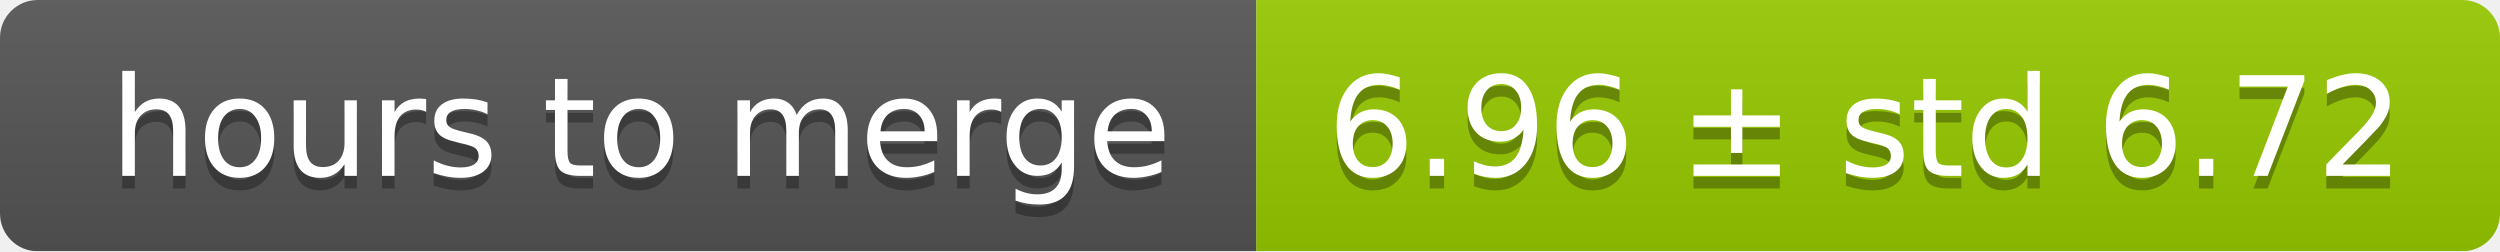
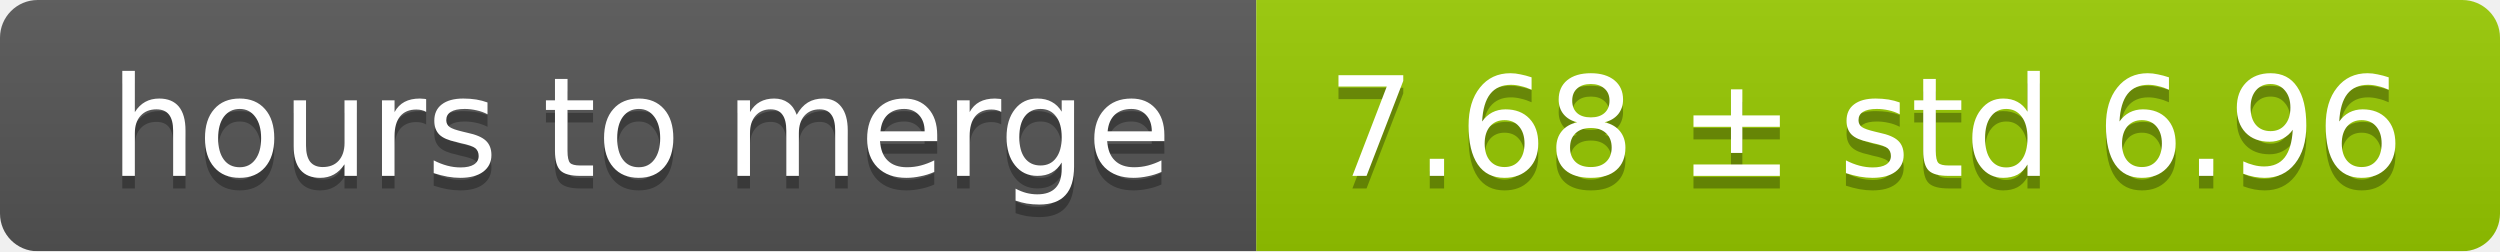
<svg xmlns="http://www.w3.org/2000/svg" width="199" height="20">
  <linearGradient id="smooth" x2="0" y2="100%">
    <stop offset="0" stop-color="#bbb" stop-opacity=".1" />
    <stop offset="1" stop-opacity=".1" />
  </linearGradient>
  <mask id="round">
    <rect width="199" height="20" rx="3" fill="#fff" />
  </mask>
  <g mask="url(#round)">
    <rect width="100" height="20" fill="#555" />
    <rect x="100" width="99" height="20" fill="#97ca00" />
    <rect width="199" height="20" fill="url(#smooth)" />
  </g>
  <g fill="#fff" text-anchor="middle" font-family="DejaVu Sans,Verdana,Geneva,sans-serif" font-size="11">
    <text x="51" y="15" fill="#010101" fill-opacity=".3">hours to merge</text>
    <text x="51" y="14">hours to merge</text>
-     <text x="148.5" y="15" fill="#010101" fill-opacity=".3">6.96 ± std 6.72</text>
-     <text x="148.5" y="14">6.96 ± std 6.72</text>
+     <text x="148.5" y="15" fill="#010101" fill-opacity=".3">7.68 ± std 6.96</text>
+     <text x="148.5" y="14">7.68 ± std 6.96</text>
  </g>
</svg>
